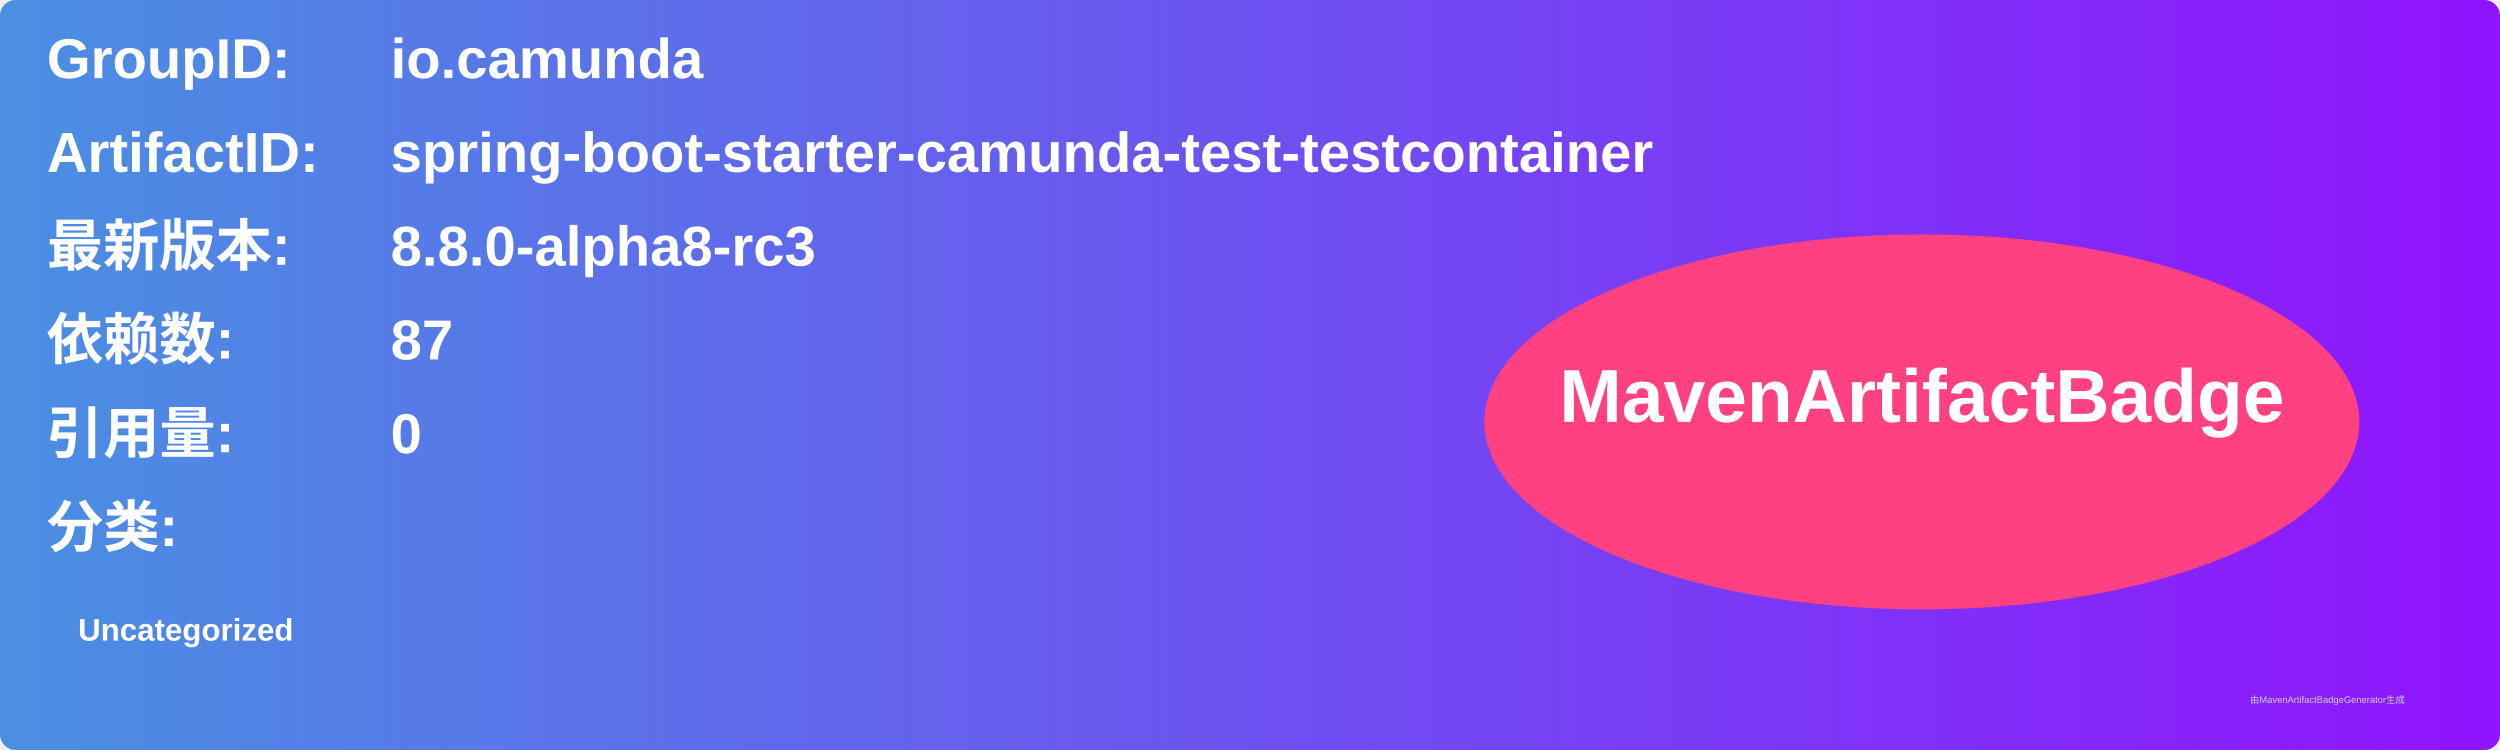
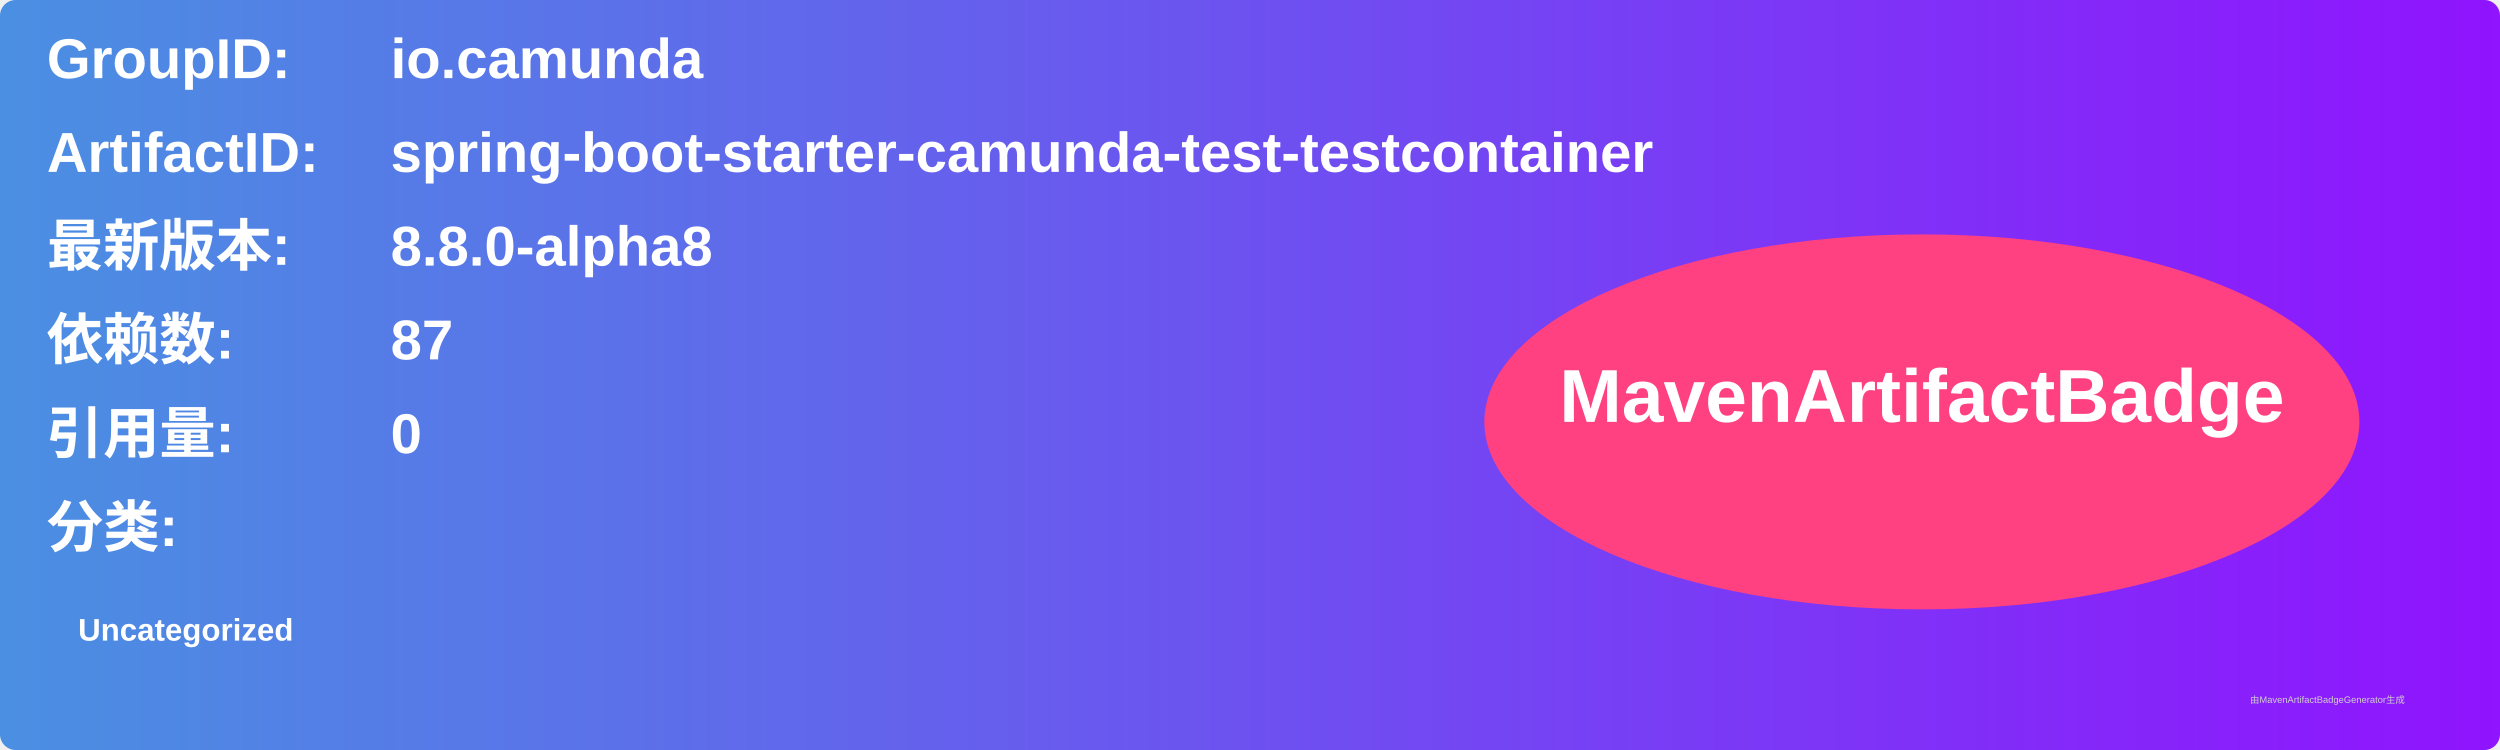
<svg xmlns="http://www.w3.org/2000/svg" width="800" height="240" viewBox="0 0 800 240">
  <linearGradient id="grad" x1="0%" y1="0%" x2="100%" y2="0%">
    <stop offset="0%" stop-color="#4a90e2" />
    <stop offset="100%" stop-color="#9013fe" />
  </linearGradient>
  <rect width="100%" height="100%" rx="5" ry="5" fill="url(#grad)" />
  <g transform="translate(15, 15)">
    <text x="0" y="10" font-family="Arial" font-size="18" fill="white" font-weight="bold" width="260">GroupID:</text>
    <text x="110" y="10" font-family="Arial" font-size="18" fill="white" font-weight="bold" width="460">io.camunda</text>
    <text x="0" y="40" font-family="Arial" font-size="18" fill="white" font-weight="bold" width="260">ArtifactID:</text>
    <text x="110" y="40" font-family="Arial" font-size="18" fill="white" font-weight="bold" width="460">spring-boot-starter-camunda-test-testcontainer</text>
    <text x="0" y="70" font-family="Arial" font-size="18" fill="white" font-weight="bold">最新版本:</text>
    <text x="110" y="70" font-family="Arial" font-size="18" fill="white" font-weight="bold">
-       <tspan font-weight="bold">8.8.0-alpha8-rc3</tspan>
+       <tspan font-weight="bold">8.8.0-alpha8</tspan>
    </text>
    <text x="0" y="100" font-family="Arial" font-size="18" fill="white" font-weight="bold">依赖数: </text>
    <text x="110" y="100" font-family="Arial" font-size="18" fill="white">
      <tspan font-weight="bold">87</tspan>
    </text>
    <text x="0" y="130" font-family="Arial" font-size="18" fill="white" font-weight="bold">引用量: </text>
    <text x="110" y="130" font-family="Arial" font-size="18" fill="white">
      <tspan font-weight="bold">0</tspan>
    </text>
    <text x="0" y="160" font-family="Arial" font-size="18" fill="white" font-weight="bold">分类:</text>
    <text x="10" y="190" font-family="Arial" font-size="10" fill="white">
      <tspan font-weight="bold">Uncategorized</tspan>
    </text>
    <ellipse cx="600" cy="120" rx="140" ry="60" fill="#ff4081" />
    <text x="600" y="120" text-anchor="middle" font-family="Arial" font-size="24" fill="white" font-weight="bold">MavenArtifactBadge</text>
  </g>
  <text x="720" y="225" font-family="Arial" font-size="3" fill="#d0d0d0">由MavenArtifactBadgeGenerator生成</text>
</svg>
